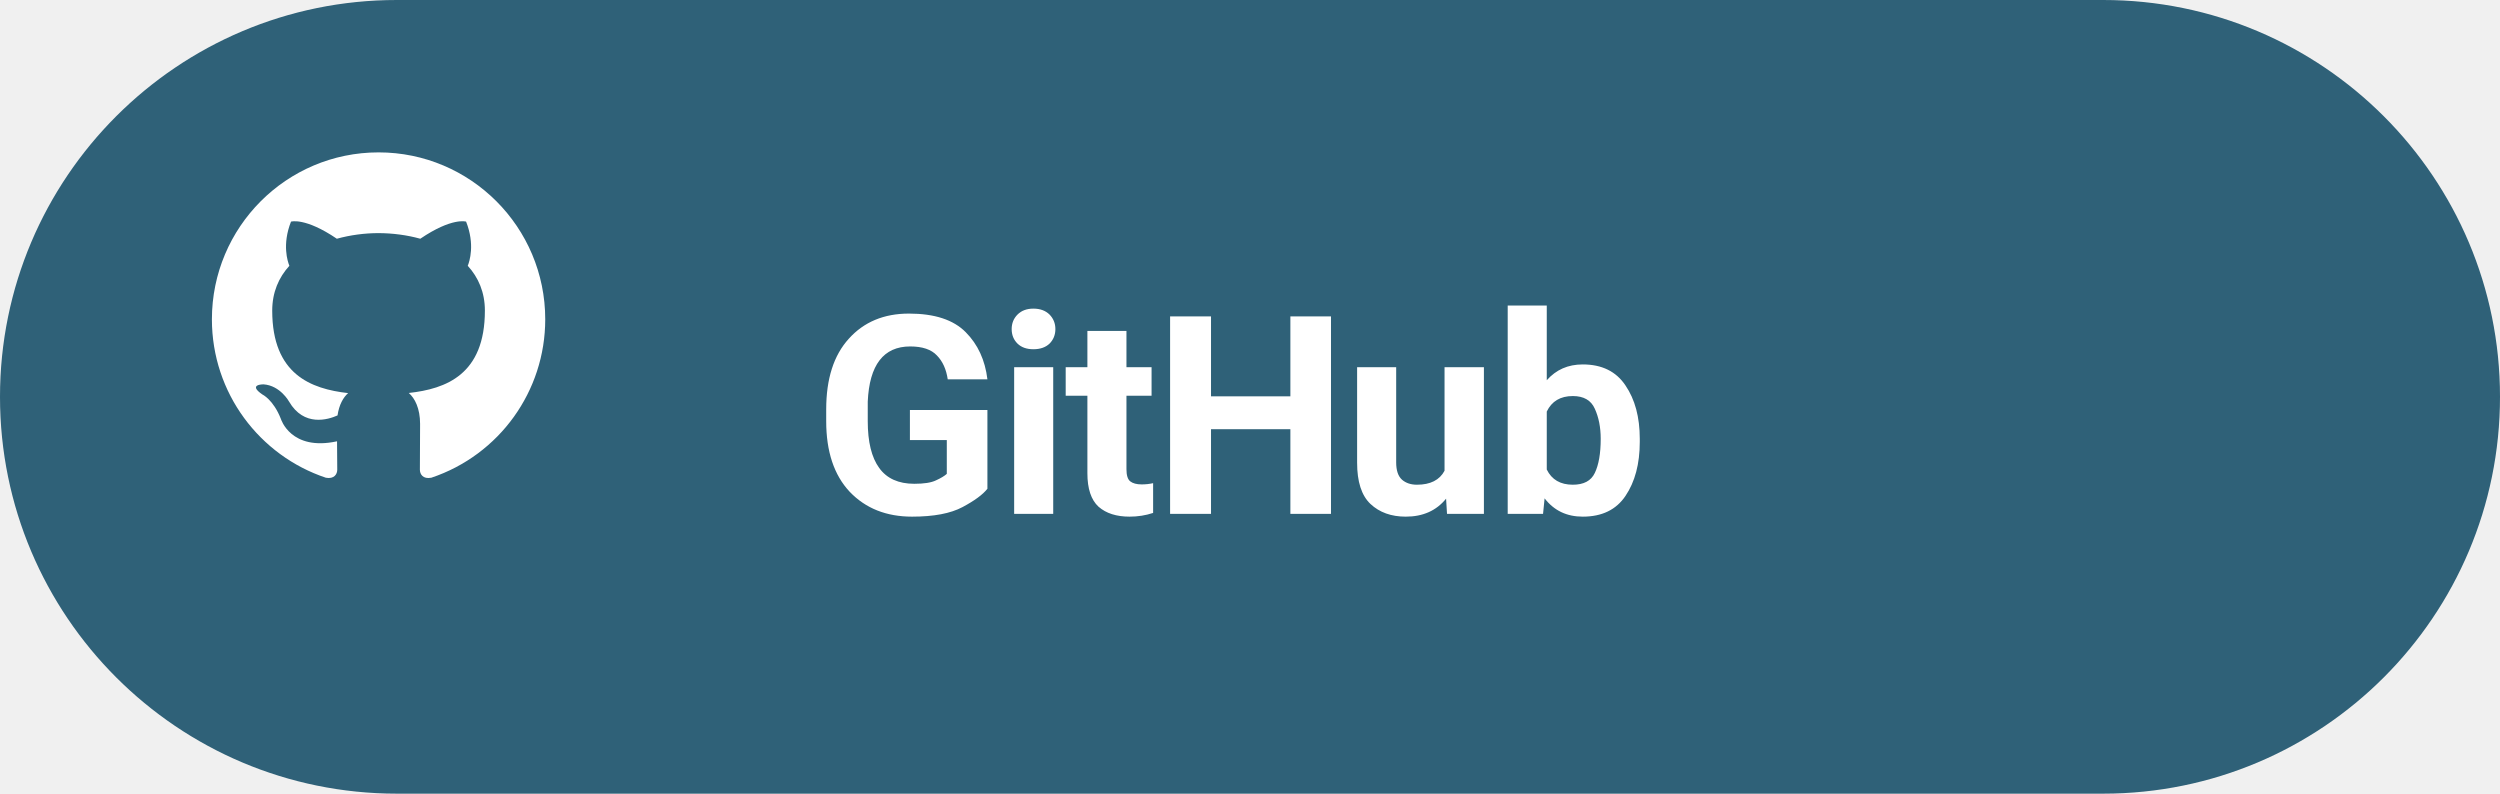
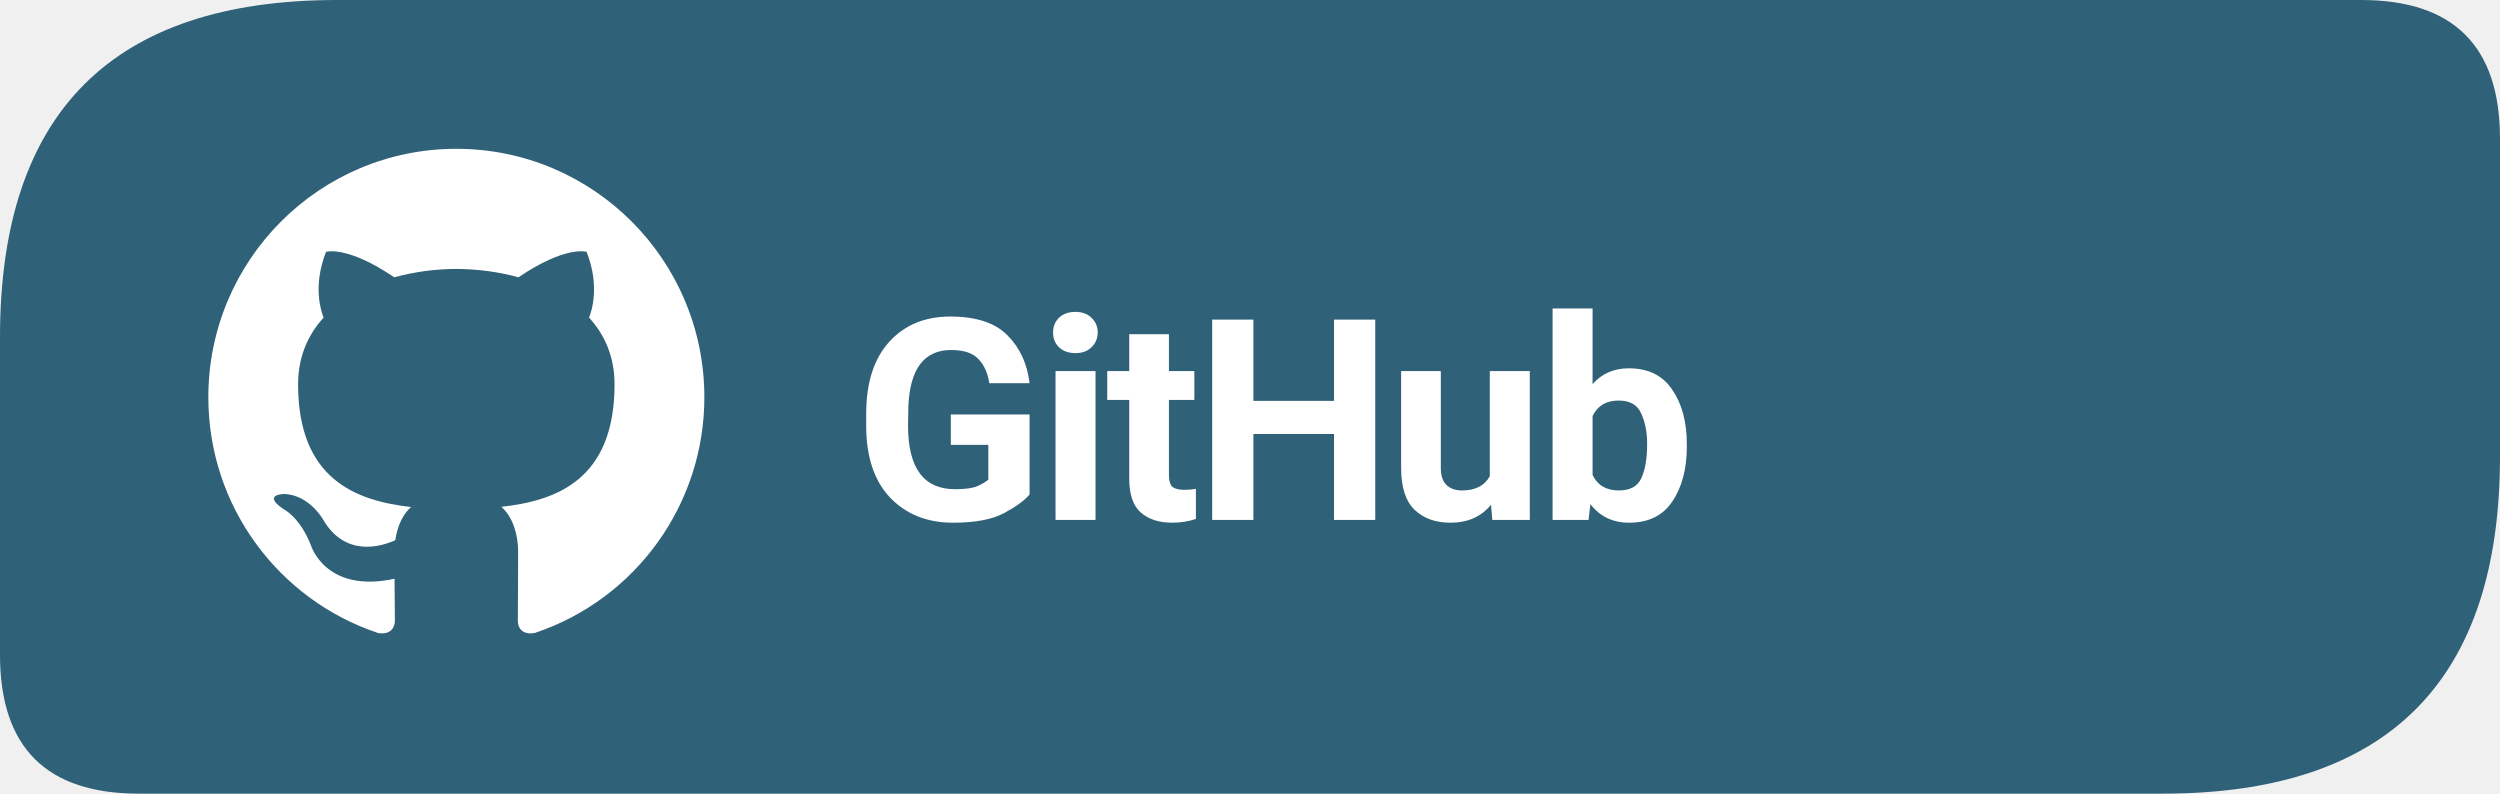
<svg xmlns="http://www.w3.org/2000/svg" width="126" height="40" viewBox="0 0 126 40" role="img" aria-label="Download Levyra from GitHub">
-   <rect width="126" height="40" rx="20" fill="#2F6178" />
-   <g transform="translate(9 6) scale(.84)">
+   <path d="M 17 0 H 119 Q 126 0 126 7 V 23 Q 126 40 109 40 H 7 Q 0 40 0 33 V 17 Q 0 0 17 0 Z" fill="#2F6178" />
+   <g transform="translate(8 5) scale(1.25)">
    <path fill="#FFFFFF" d="M12 2C6.477 2 2 6.484 2 12.017c0 4.425 2.865 8.18 6.839 9.504.5.092.682-.217.682-.483 0-.237-.008-.868-.013-1.703-2.782.605-3.369-1.343-3.369-1.343-.454-1.158-1.11-1.466-1.11-1.466-.908-.62.069-.608.069-.608 1.003.07 1.53 1.032 1.53 1.032.892 1.53 2.341 1.088 2.91.832.092-.647.35-1.088.636-1.338-2.22-.253-4.555-1.113-4.555-4.951 0-1.093.39-1.988 1.029-2.688-.103-.253-.446-1.272.098-2.65 0 0 .84-.27 2.75 1.026A9.564 9.564 0 0112 6.844c.85.004 1.705.115 2.504.337 1.909-1.296 2.747-1.027 2.747-1.027.546 1.379.202 2.398.1 2.651.64.7 1.028 1.595 1.028 2.688 0 3.848-2.339 4.695-4.566 4.943.359.309.678.92.678 1.855 0 1.338-.012 2.419-.012 2.747 0 .268.18.58.688.482A10.019 10.019 0 0022 12.017C22 6.484 17.522 2 12 2z" />
  </g>
-   <text x="41" y="25.9" fill="#FFFFFF" font-family="system-ui,-apple-system,'Segoe UI',Roboto,Arial,sans-serif" font-size="14" font-weight="650" letter-spacing="-0.3">GitHub</text>
+   <text x="43" y="26.2" fill="#FFFFFF" font-family="system-ui,-apple-system,'Segoe UI',Roboto,Arial,sans-serif" font-size="14.2" font-weight="680" letter-spacing="-0.35">GitHub</text>
</svg>
